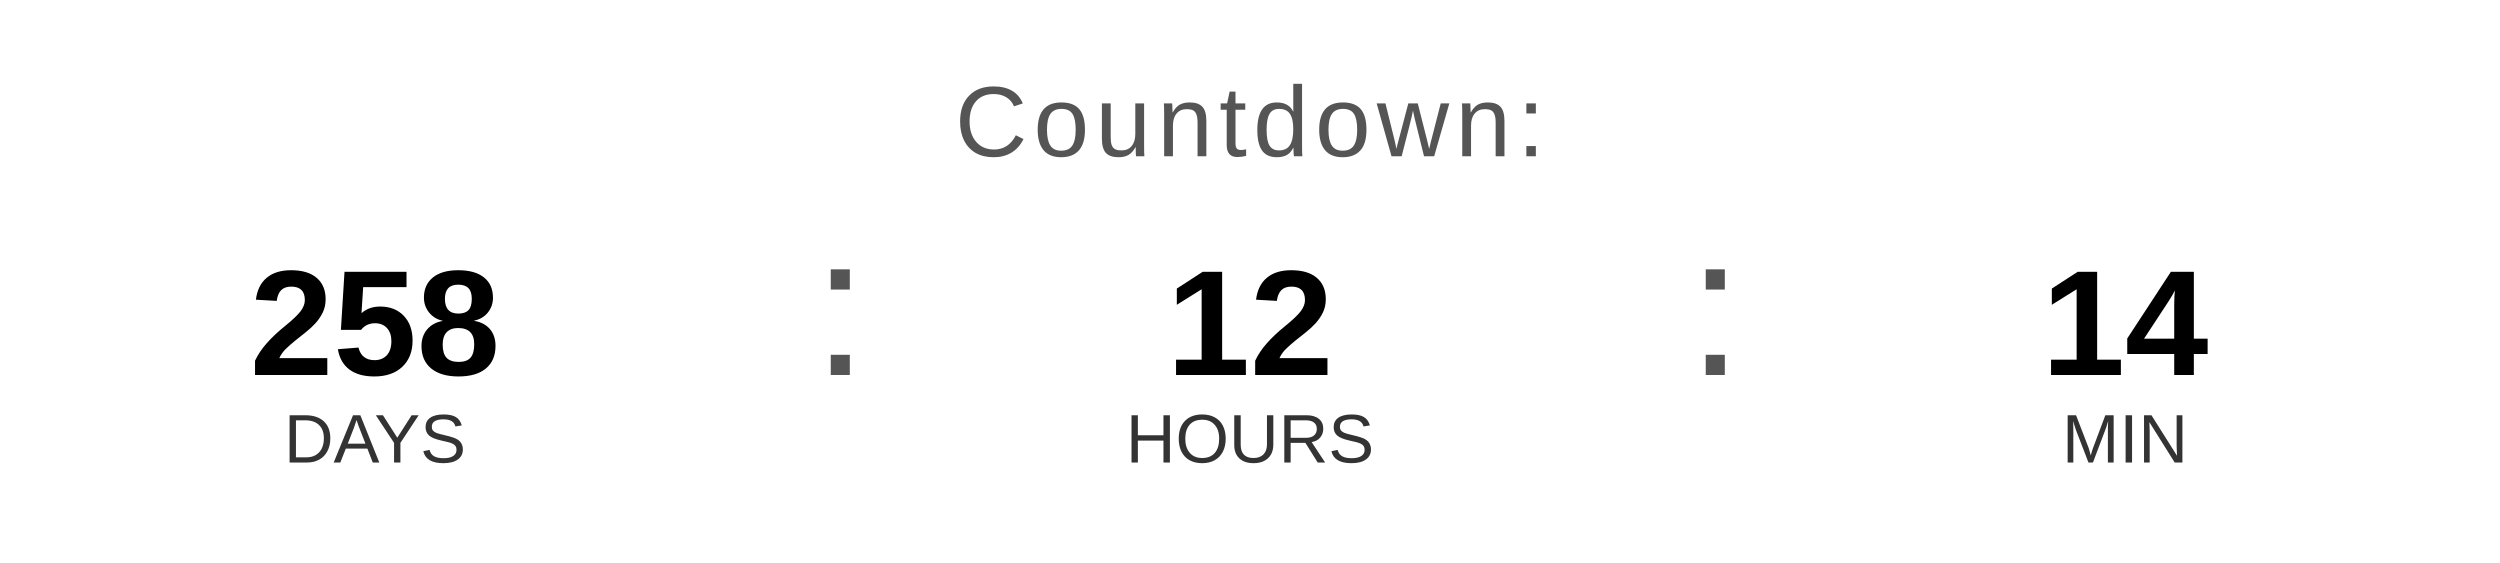
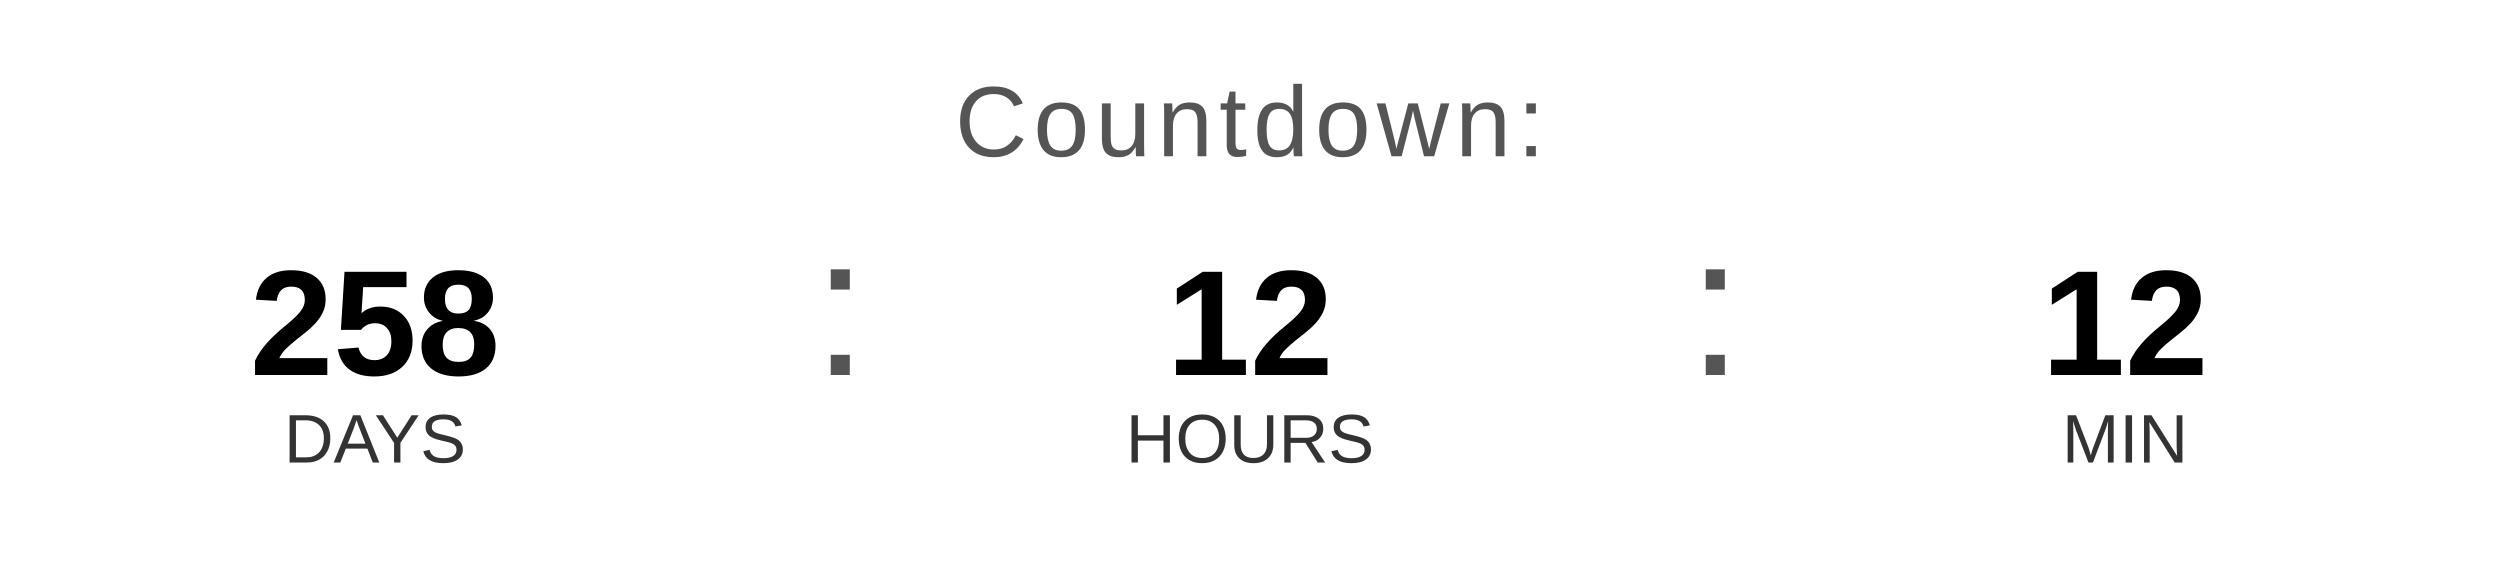
<svg xmlns="http://www.w3.org/2000/svg" width="400" height="90" viewBox="0 0 400 90">
  <text x="200" y="25" font-family="Arial, Helvetica, sans-serif" font-size="16" fill="#555555" text-anchor="middle" letter-spacing="1">
    Countdown:
  </text>
  <text x="60" y="60" font-family="Arial, Helvetica, sans-serif" font-size="24" font-weight="bold" fill="#000000" text-anchor="middle">258</text>
  <text x="60" y="74" font-family="Arial, Helvetica, sans-serif" font-size="11" fill="#333333" text-anchor="middle">DAYS</text>
  <text x="130" y="60" font-family="Arial, sans-serif" font-size="32" fill="#555555">:</text>
  <text x="200" y="60" font-family="Arial, Helvetica, sans-serif" font-size="24" font-weight="bold" fill="#000000" text-anchor="middle">12</text>
  <text x="200" y="74" font-family="Arial, Helvetica, sans-serif" font-size="11" fill="#333333" text-anchor="middle">HOURS</text>
  <text x="270" y="60" font-family="Arial, sans-serif" font-size="32" fill="#555555">:</text>
-   <text x="340" y="60" font-family="Arial, Helvetica, sans-serif" font-size="24" font-weight="bold" fill="#000000" text-anchor="middle">14</text>
+   <text x="340" y="60" font-family="Arial, Helvetica, sans-serif" font-size="24" font-weight="bold" fill="#000000" text-anchor="middle">12</text>
  <text x="340" y="74" font-family="Arial, Helvetica, sans-serif" font-size="11" fill="#333333" text-anchor="middle">MIN</text>
</svg>
